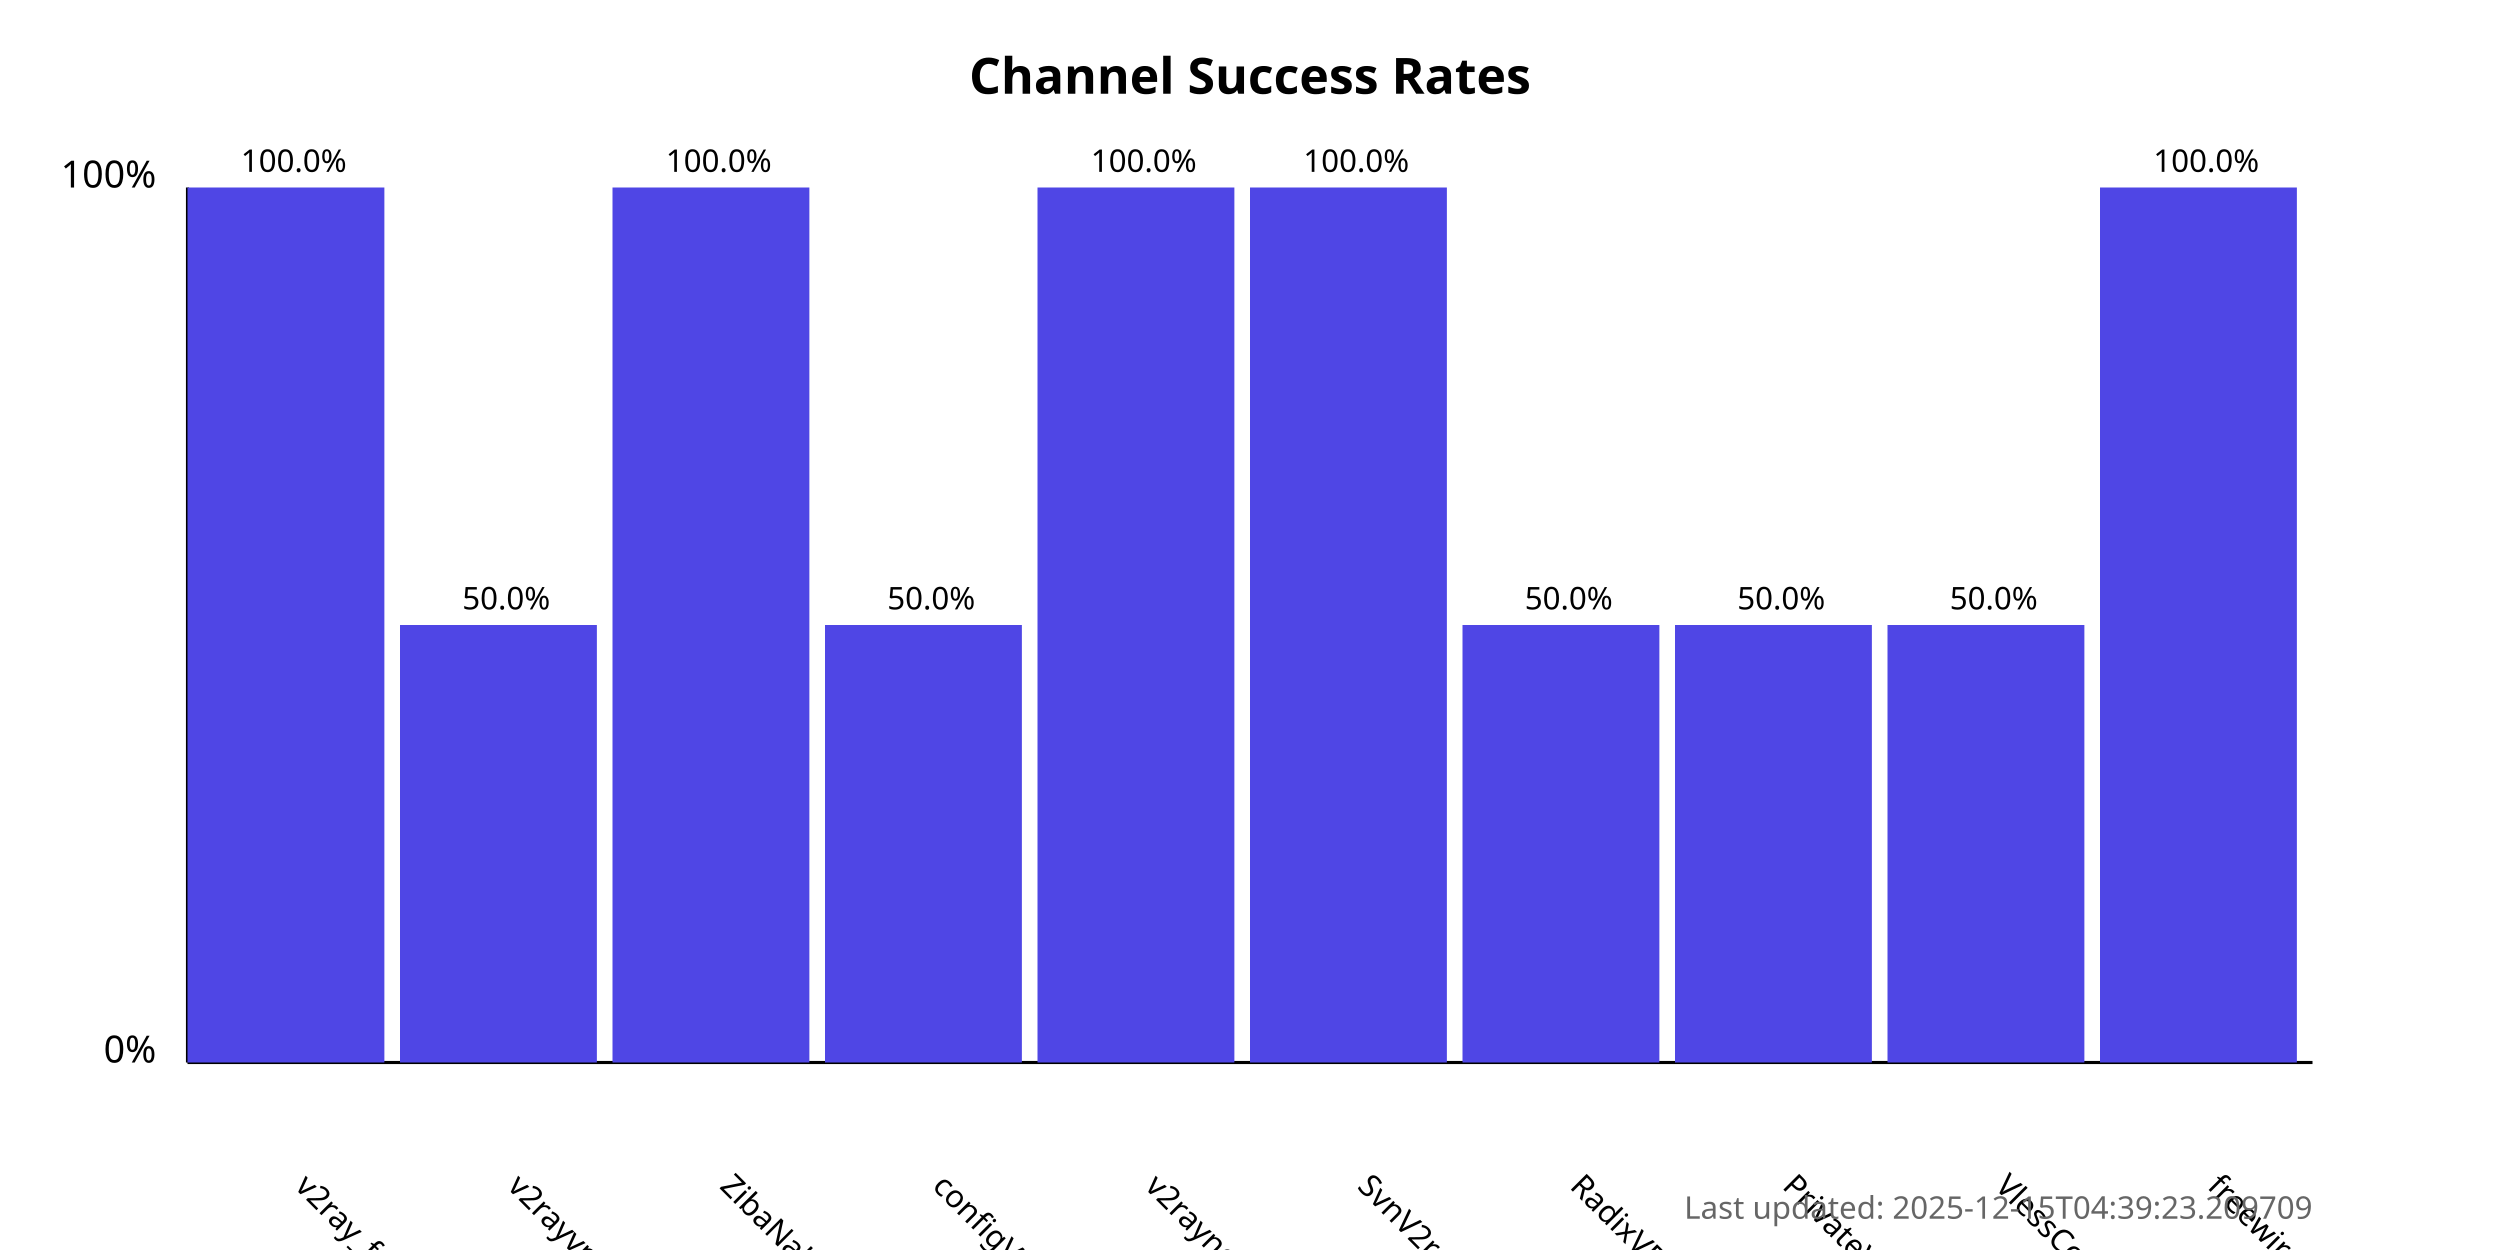
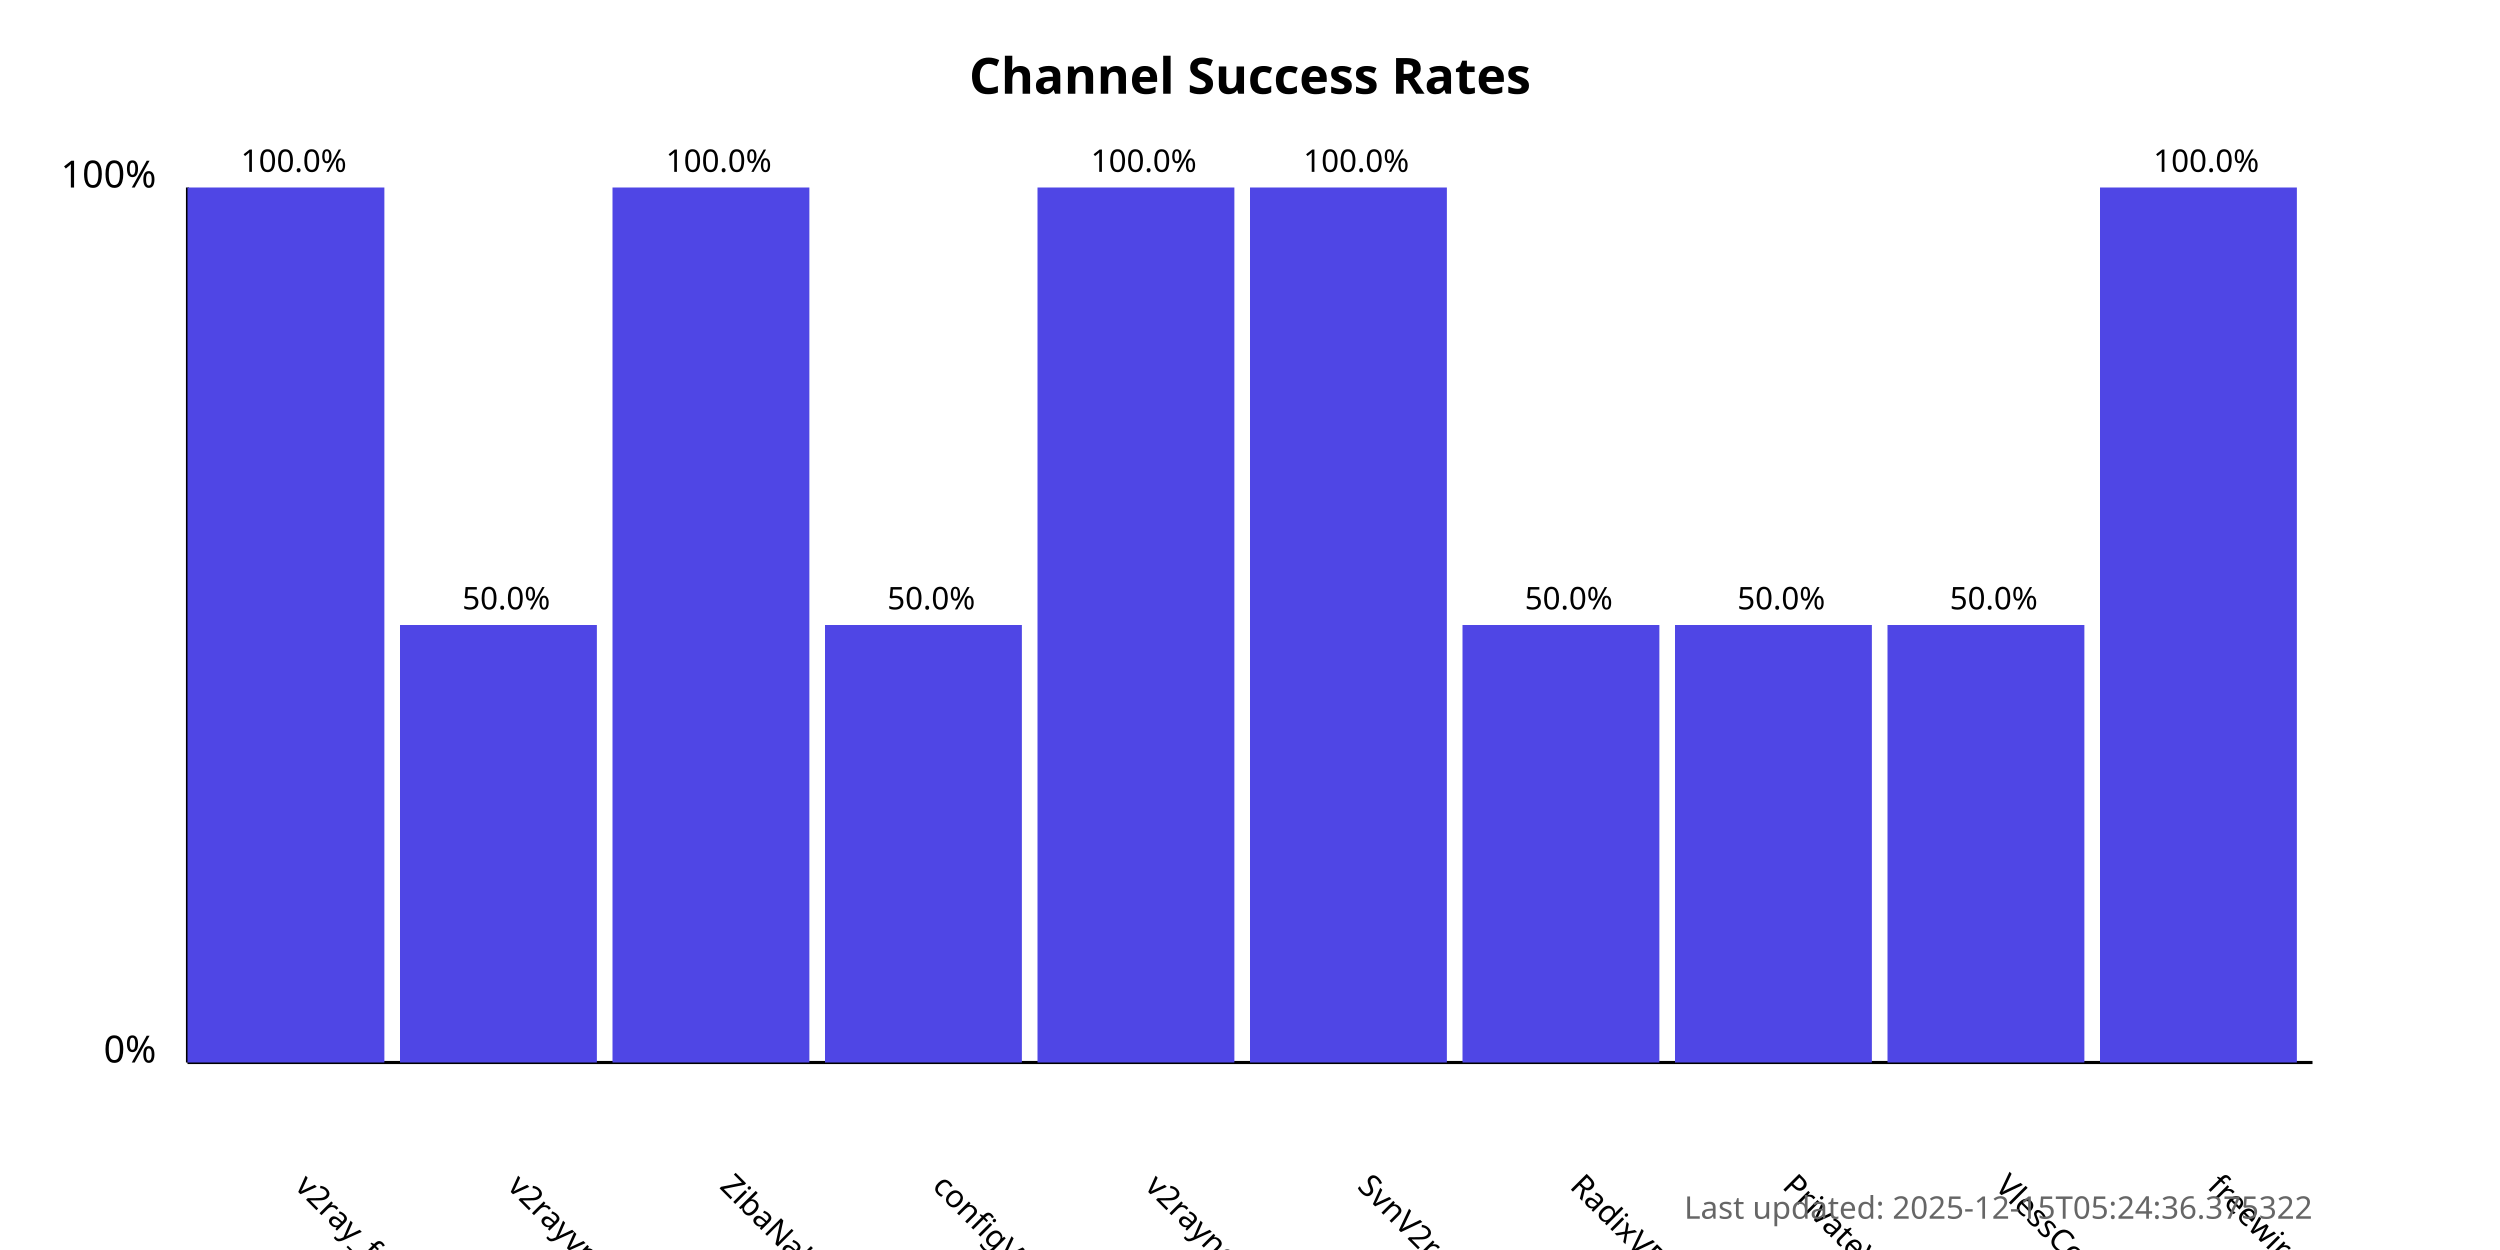
<svg xmlns="http://www.w3.org/2000/svg" width="800" height="400">
  <style>
            .chart-title { font: bold 16px sans-serif; }
            .axis-label { font: 12px sans-serif; }
            .tick-label { font: 10px sans-serif; }
            .bar { fill: #4f46e5; }
            .bar:hover { fill: #6366f1; }
            .timestamp { font: 10px sans-serif; fill: #666; }
        </style>
  <text x="400.0" y="30" text-anchor="middle" class="chart-title">
            Channel Success Rates
        </text>
  <line x1="60" y1="340" x2="60" y2="60" stroke="black" stroke-width="1" />
  <line x1="60" y1="340" x2="740" y2="340" stroke="black" stroke-width="1" />
  <text x="50" y="340" text-anchor="end" class="axis-label">0%</text>
  <text x="50" y="60" text-anchor="end" class="axis-label">100%</text>
  <g>
    <rect x="60" y="60.0" width="63.0" height="280.0" class="bar" />
    <text x="94.0" y="380" transform="rotate(45, 94.0, 380)" text-anchor="start" class="tick-label">
                v2ray_free_conf
            </text>
    <text x="94.0" y="55.0" text-anchor="middle" class="tick-label">
                100.0%
            </text>
  </g>
  <g>
    <rect x="128.0" y="200.0" width="63.0" height="140.0" class="bar" />
    <text x="162.0" y="380" transform="rotate(45, 162.0, 380)" text-anchor="start" class="tick-label">
                v2rayvpno
            </text>
    <text x="162.0" y="195.0" text-anchor="middle" class="tick-label">
                50.0%
            </text>
  </g>
  <g>
    <rect x="196.0" y="60.0" width="63.0" height="280.0" class="bar" />
    <text x="230.0" y="380" transform="rotate(45, 230.0, 380)" text-anchor="start" class="tick-label">
                ZibaNabz
            </text>
    <text x="230.0" y="55.0" text-anchor="middle" class="tick-label">
                100.0%
            </text>
  </g>
  <g>
    <rect x="264.0" y="200.0" width="63.0" height="140.0" class="bar" />
    <text x="298.0" y="380" transform="rotate(45, 298.0, 380)" text-anchor="start" class="tick-label">
                configV2rayForFree
            </text>
    <text x="298.0" y="195.0" text-anchor="middle" class="tick-label">
                50.0%
            </text>
  </g>
  <g>
    <rect x="332.0" y="60.0" width="63.0" height="280.0" class="bar" />
    <text x="366.0" y="380" transform="rotate(45, 366.0, 380)" text-anchor="start" class="tick-label">
                v2rayngvpn
            </text>
    <text x="366.0" y="55.0" text-anchor="middle" class="tick-label">
                100.0%
            </text>
  </g>
  <g>
    <rect x="400.0" y="60.0" width="63.0" height="280.0" class="bar" />
    <text x="434.0" y="380" transform="rotate(45, 434.0, 380)" text-anchor="start" class="tick-label">
                SvnV2ray
            </text>
    <text x="434.0" y="55.0" text-anchor="middle" class="tick-label">
                100.0%
            </text>
  </g>
  <g>
    <rect x="468.0" y="200.0" width="63.0" height="140.0" class="bar" />
    <text x="502.0" y="380" transform="rotate(45, 502.0, 380)" text-anchor="start" class="tick-label">
                RadixVPN
            </text>
    <text x="502.0" y="195.0" text-anchor="middle" class="tick-label">
                50.0%
            </text>
  </g>
  <g>
    <rect x="536.0" y="200.0" width="63.0" height="140.0" class="bar" />
    <text x="570.0" y="380" transform="rotate(45, 570.0, 380)" text-anchor="start" class="tick-label">
                PrivateVPNs
            </text>
    <text x="570.0" y="195.0" text-anchor="middle" class="tick-label">
                50.0%
            </text>
  </g>
  <g>
    <rect x="604.0" y="200.0" width="63.0" height="140.0" class="bar" />
    <text x="638.0" y="380" transform="rotate(45, 638.0, 380)" text-anchor="start" class="tick-label">
                VlessConfig
            </text>
    <text x="638.0" y="195.0" text-anchor="middle" class="tick-label">
                50.0%
            </text>
  </g>
  <g>
    <rect x="672.0" y="60.0" width="63.0" height="280.0" class="bar" />
    <text x="706.0" y="380" transform="rotate(45, 706.0, 380)" text-anchor="start" class="tick-label">
                freewireguard
            </text>
    <text x="706.0" y="55.0" text-anchor="middle" class="tick-label">
                100.0%
            </text>
  </g>
  <text x="740" y="390" text-anchor="end" class="timestamp">
-             Last updated: 2025-12-15T04:39:23.209709
+             Last updated: 2025-12-15T05:24:36.375322
        </text>
</svg>
